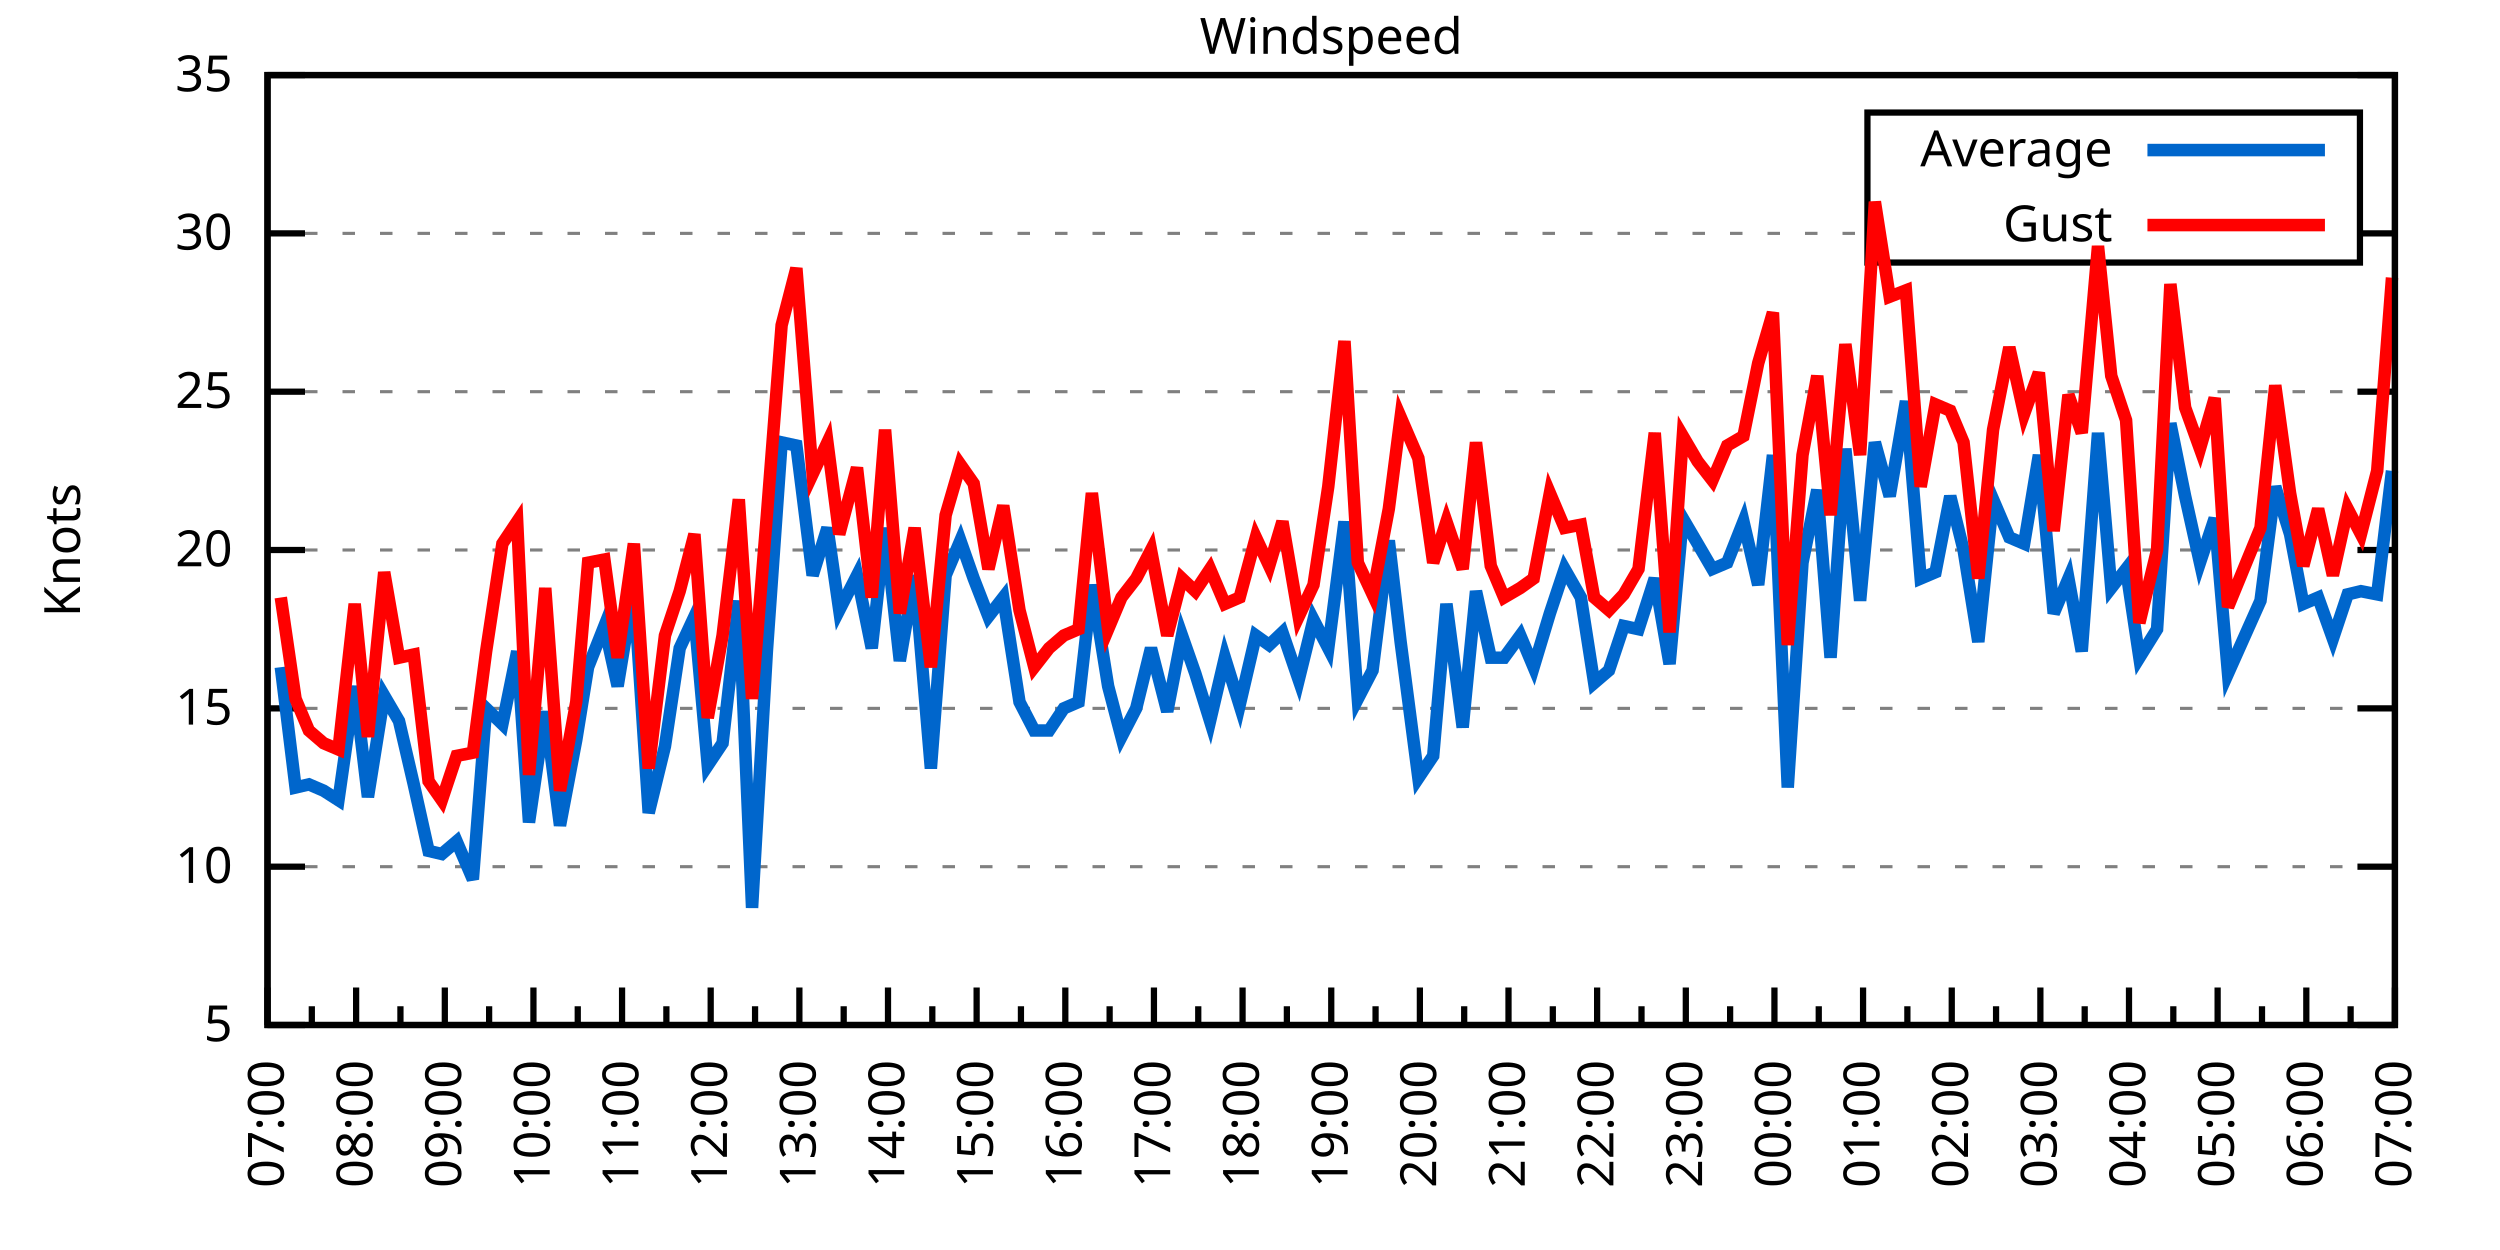
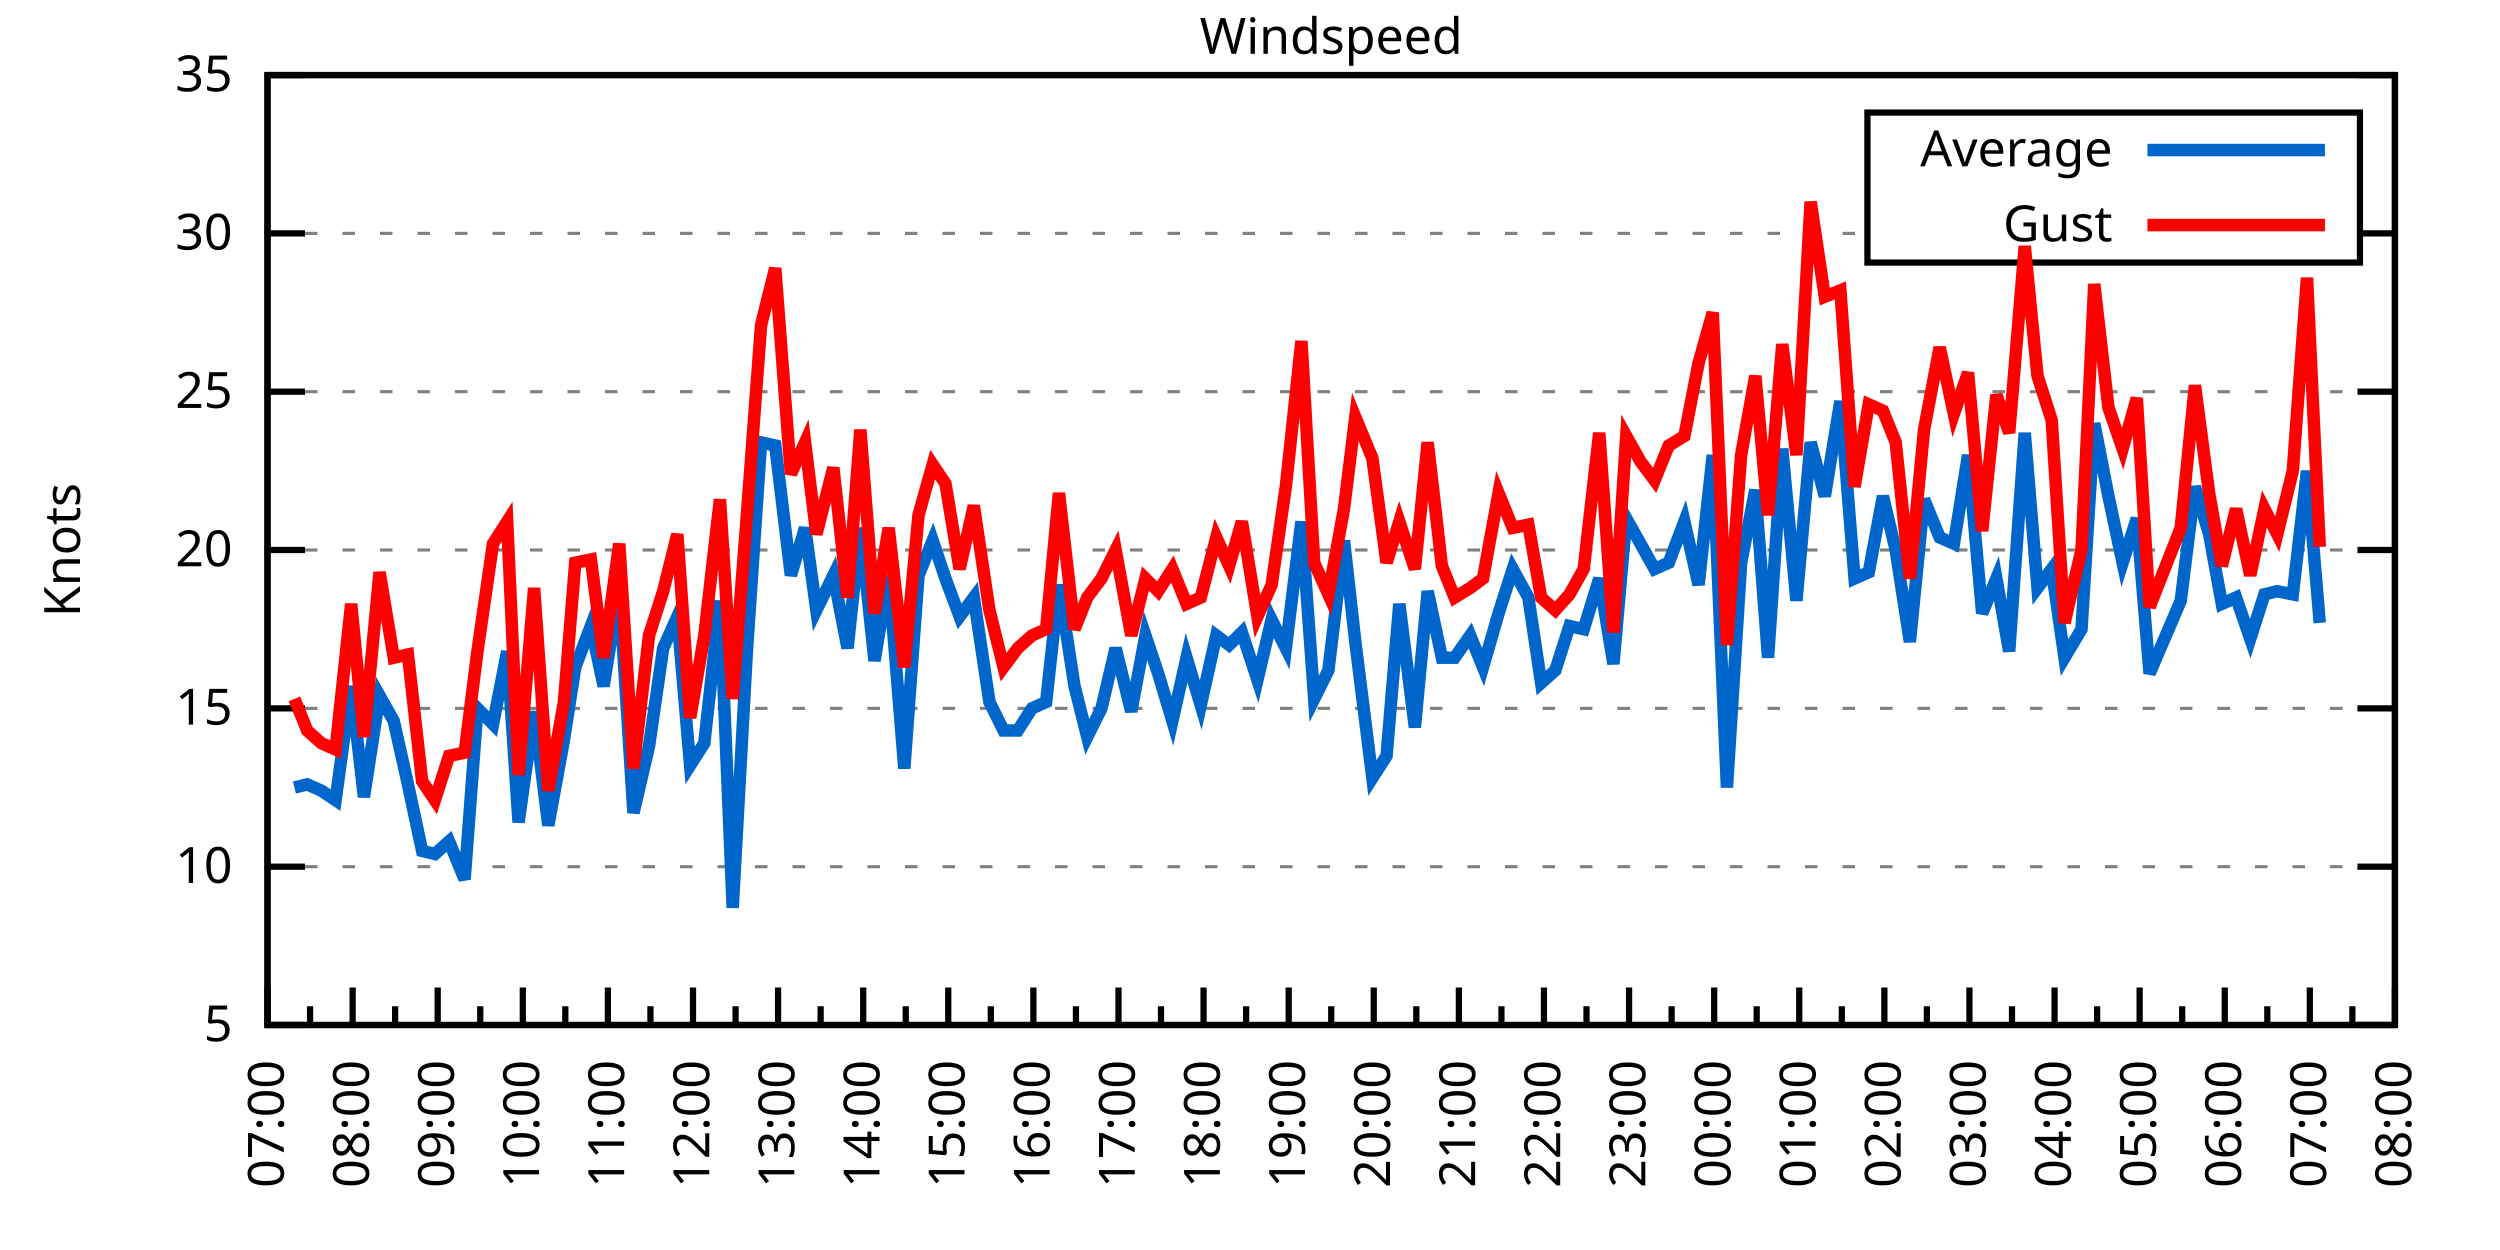
<svg xmlns="http://www.w3.org/2000/svg" xmlns:xlink="http://www.w3.org/1999/xlink" width="400" height="200" viewBox="0 0 400 200">
  <g id="gnuplot_canvas">
    <rect x="0" y="0" width="400" height="200" fill="none" />
    <defs>
      <circle id="gpDot" r="0.5" stroke-width="0.5" stroke="currentColor" />
      <path id="gpPt0" stroke-width="0.333" stroke="currentColor" d="M-1,0 h2 M0,-1 v2" />
      <path id="gpPt1" stroke-width="0.333" stroke="currentColor" d="M-1,-1 L1,1 M1,-1 L-1,1" />
      <path id="gpPt2" stroke-width="0.333" stroke="currentColor" d="M-1,0 L1,0 M0,-1 L0,1 M-1,-1 L1,1 M-1,1 L1,-1" />
      <rect id="gpPt3" stroke-width="0.333" stroke="currentColor" x="-1" y="-1" width="2" height="2" />
      <rect id="gpPt4" stroke-width="0.333" stroke="currentColor" fill="currentColor" x="-1" y="-1" width="2" height="2" />
      <circle id="gpPt5" stroke-width="0.333" stroke="currentColor" cx="0" cy="0" r="1" />
      <use xlink:href="#gpPt5" id="gpPt6" fill="currentColor" stroke="none" />
      <path id="gpPt7" stroke-width="0.333" stroke="currentColor" d="M0,-1.33 L-1.33,0.67 L1.33,0.67 z" />
      <use xlink:href="#gpPt7" id="gpPt8" fill="currentColor" stroke="none" />
      <use xlink:href="#gpPt7" id="gpPt9" stroke="currentColor" transform="rotate(180)" />
      <use xlink:href="#gpPt9" id="gpPt10" fill="currentColor" stroke="none" />
      <use xlink:href="#gpPt3" id="gpPt11" stroke="currentColor" transform="rotate(45)" />
      <use xlink:href="#gpPt11" id="gpPt12" fill="currentColor" stroke="none" />
      <path id="gpPt13" stroke-width="0.333" stroke="currentColor" d="M0,1.330 L1.265,0.411 L0.782,-1.067 L-0.782,-1.076 L-1.265,0.411 z" />
      <use xlink:href="#gpPt13" id="gpPt14" fill="currentColor" stroke="none" />
      <filter id="textbox" filterUnits="objectBoundingBox" x="0" y="0" height="1" width="1">
        <feFlood flood-color="white" flood-opacity="1" result="bgnd" />
        <feComposite in="SourceGraphic" in2="bgnd" operator="atop" />
      </filter>
      <filter id="greybox" filterUnits="objectBoundingBox" x="0" y="0" height="1" width="1">
        <feFlood flood-color="lightgrey" flood-opacity="1" result="grey" />
        <feComposite in="SourceGraphic" in2="grey" operator="atop" />
      </filter>
    </defs>
    <g fill="none" color="white" stroke="currentColor" stroke-width="1.00" stroke-linecap="butt" stroke-linejoin="miter">
</g>
    <g fill="none" color="black" stroke="currentColor" stroke-width="1.00" stroke-linecap="butt" stroke-linejoin="miter">
      <g stroke="none" shape-rendering="crispEdges">
        <polygon fill="rgb(255, 255, 255)" points="42.80,164.00 383.18,164.00 383.18,12.02 42.80,12.02 " />
      </g>
    </g>
    <g fill="none" color="black" stroke="currentColor" stroke-width="1.00" stroke-linecap="butt" stroke-linejoin="miter">
</g>
    <g fill="none" color="black" stroke="black" stroke-width="0.50" stroke-linecap="butt" stroke-linejoin="miter">
</g>
    <g fill="none" color="gray" stroke="currentColor" stroke-width="0.50" stroke-linecap="butt" stroke-linejoin="miter">
      <path stroke="gray" stroke-dasharray="2,4" class="gridline" d="M42.80,164.00 L383.19,164.00  " />
    </g>
    <g fill="none" color="gray" stroke="gray" stroke-width="1.00" stroke-linecap="butt" stroke-linejoin="miter">
</g>
    <g fill="none" color="black" stroke="currentColor" stroke-width="1.00" stroke-linecap="butt" stroke-linejoin="miter">
      <path stroke="black" d="M42.80,164.00 L48.80,164.00 M383.19,164.00 L377.19,164.00  " />
      <g transform="translate(37.20,166.60)" stroke="none" fill="black" font-family="Sans" font-size="8.00" text-anchor="end">
        <text>
          <tspan font-family="Sans"> 5</tspan>
        </text>
      </g>
    </g>
    <g fill="none" color="black" stroke="currentColor" stroke-width="1.00" stroke-linecap="butt" stroke-linejoin="miter">
</g>
    <g fill="none" color="black" stroke="black" stroke-width="0.50" stroke-linecap="butt" stroke-linejoin="miter">
</g>
    <g fill="none" color="gray" stroke="currentColor" stroke-width="0.50" stroke-linecap="butt" stroke-linejoin="miter">
      <path stroke="gray" stroke-dasharray="2,4" class="gridline" d="M42.80,138.67 L383.19,138.67  " />
    </g>
    <g fill="none" color="gray" stroke="gray" stroke-width="1.00" stroke-linecap="butt" stroke-linejoin="miter">
</g>
    <g fill="none" color="black" stroke="currentColor" stroke-width="1.00" stroke-linecap="butt" stroke-linejoin="miter">
      <path stroke="black" d="M42.80,138.67 L48.80,138.67 M383.19,138.67 L377.19,138.67  " />
      <g transform="translate(37.20,141.27)" stroke="none" fill="black" font-family="Sans" font-size="8.00" text-anchor="end">
        <text>
          <tspan font-family="Sans"> 10</tspan>
        </text>
      </g>
    </g>
    <g fill="none" color="black" stroke="currentColor" stroke-width="1.00" stroke-linecap="butt" stroke-linejoin="miter">
</g>
    <g fill="none" color="black" stroke="black" stroke-width="0.50" stroke-linecap="butt" stroke-linejoin="miter">
</g>
    <g fill="none" color="gray" stroke="currentColor" stroke-width="0.50" stroke-linecap="butt" stroke-linejoin="miter">
      <path stroke="gray" stroke-dasharray="2,4" class="gridline" d="M42.80,113.34 L383.19,113.34  " />
    </g>
    <g fill="none" color="gray" stroke="gray" stroke-width="1.00" stroke-linecap="butt" stroke-linejoin="miter">
</g>
    <g fill="none" color="black" stroke="currentColor" stroke-width="1.00" stroke-linecap="butt" stroke-linejoin="miter">
      <path stroke="black" d="M42.80,113.34 L48.80,113.34 M383.19,113.34 L377.19,113.34  " />
      <g transform="translate(37.20,115.94)" stroke="none" fill="black" font-family="Sans" font-size="8.00" text-anchor="end">
        <text>
          <tspan font-family="Sans"> 15</tspan>
        </text>
      </g>
    </g>
    <g fill="none" color="black" stroke="currentColor" stroke-width="1.00" stroke-linecap="butt" stroke-linejoin="miter">
</g>
    <g fill="none" color="black" stroke="black" stroke-width="0.50" stroke-linecap="butt" stroke-linejoin="miter">
</g>
    <g fill="none" color="gray" stroke="currentColor" stroke-width="0.50" stroke-linecap="butt" stroke-linejoin="miter">
      <path stroke="gray" stroke-dasharray="2,4" class="gridline" d="M42.80,88.00 L383.19,88.00  " />
    </g>
    <g fill="none" color="gray" stroke="gray" stroke-width="1.00" stroke-linecap="butt" stroke-linejoin="miter">
</g>
    <g fill="none" color="black" stroke="currentColor" stroke-width="1.00" stroke-linecap="butt" stroke-linejoin="miter">
      <path stroke="black" d="M42.80,88.00 L48.80,88.00 M383.19,88.00 L377.19,88.00  " />
      <g transform="translate(37.20,90.60)" stroke="none" fill="black" font-family="Sans" font-size="8.00" text-anchor="end">
        <text>
          <tspan font-family="Sans"> 20</tspan>
        </text>
      </g>
    </g>
    <g fill="none" color="black" stroke="currentColor" stroke-width="1.00" stroke-linecap="butt" stroke-linejoin="miter">
</g>
    <g fill="none" color="black" stroke="black" stroke-width="0.50" stroke-linecap="butt" stroke-linejoin="miter">
</g>
    <g fill="none" color="gray" stroke="currentColor" stroke-width="0.50" stroke-linecap="butt" stroke-linejoin="miter">
      <path stroke="gray" stroke-dasharray="2,4" class="gridline" d="M42.80,62.67 L383.19,62.67  " />
    </g>
    <g fill="none" color="gray" stroke="gray" stroke-width="1.00" stroke-linecap="butt" stroke-linejoin="miter">
</g>
    <g fill="none" color="black" stroke="currentColor" stroke-width="1.00" stroke-linecap="butt" stroke-linejoin="miter">
      <path stroke="black" d="M42.80,62.67 L48.80,62.67 M383.19,62.67 L377.19,62.67  " />
      <g transform="translate(37.20,65.27)" stroke="none" fill="black" font-family="Sans" font-size="8.00" text-anchor="end">
        <text>
          <tspan font-family="Sans"> 25</tspan>
        </text>
      </g>
    </g>
    <g fill="none" color="black" stroke="currentColor" stroke-width="1.00" stroke-linecap="butt" stroke-linejoin="miter">
</g>
    <g fill="none" color="black" stroke="black" stroke-width="0.50" stroke-linecap="butt" stroke-linejoin="miter">
</g>
    <g fill="none" color="gray" stroke="currentColor" stroke-width="0.50" stroke-linecap="butt" stroke-linejoin="miter">
      <path stroke="gray" stroke-dasharray="2,4" class="gridline" d="M42.80,37.34 L298.79,37.34 M377.59,37.34 L383.19,37.34  " />
    </g>
    <g fill="none" color="gray" stroke="gray" stroke-width="1.00" stroke-linecap="butt" stroke-linejoin="miter">
</g>
    <g fill="none" color="black" stroke="currentColor" stroke-width="1.00" stroke-linecap="butt" stroke-linejoin="miter">
      <path stroke="black" d="M42.80,37.34 L48.80,37.34 M383.19,37.34 L377.19,37.34  " />
      <g transform="translate(37.20,39.94)" stroke="none" fill="black" font-family="Sans" font-size="8.00" text-anchor="end">
        <text>
          <tspan font-family="Sans"> 30</tspan>
        </text>
      </g>
    </g>
    <g fill="none" color="black" stroke="currentColor" stroke-width="1.00" stroke-linecap="butt" stroke-linejoin="miter">
</g>
    <g fill="none" color="black" stroke="black" stroke-width="0.50" stroke-linecap="butt" stroke-linejoin="miter">
</g>
    <g fill="none" color="gray" stroke="currentColor" stroke-width="0.50" stroke-linecap="butt" stroke-linejoin="miter">
      <path stroke="gray" stroke-dasharray="2,4" class="gridline" d="M42.80,12.01 L383.19,12.01  " />
    </g>
    <g fill="none" color="gray" stroke="gray" stroke-width="1.00" stroke-linecap="butt" stroke-linejoin="miter">
</g>
    <g fill="none" color="black" stroke="currentColor" stroke-width="1.00" stroke-linecap="butt" stroke-linejoin="miter">
      <path stroke="black" d="M42.80,12.01 L48.80,12.01 M383.19,12.01 L377.19,12.01  " />
      <g transform="translate(37.20,14.61)" stroke="none" fill="black" font-family="Sans" font-size="8.00" text-anchor="end">
        <text>
          <tspan font-family="Sans"> 35</tspan>
        </text>
      </g>
    </g>
    <g fill="none" color="black" stroke="currentColor" stroke-width="1.00" stroke-linecap="butt" stroke-linejoin="miter">
      <path stroke="black" d="M42.80,164.00 L42.80,158.00  " />
      <g transform="translate(45.40,169.60) rotate(270)" stroke="none" fill="black" font-family="Sans" font-size="8.00" text-anchor="end">
        <text>
          <tspan font-family="Sans">07:00</tspan>
        </text>
      </g>
    </g>
    <g fill="none" color="black" stroke="currentColor" stroke-width="1.00" stroke-linecap="butt" stroke-linejoin="miter">
-       <path stroke="black" d="M49.89,164.00 L49.89,161.00 M56.98,164.00 L56.98,158.00  " />
-       <g transform="translate(59.58,169.60) rotate(270)" stroke="none" fill="black" font-family="Sans" font-size="8.00" text-anchor="end">
+       <path stroke="black" d="M49.61,164.00 L49.61,161.00 M56.42,164.00 L56.42,158.00  " />
+       <g transform="translate(59.02,169.60) rotate(270)" stroke="none" fill="black" font-family="Sans" font-size="8.00" text-anchor="end">
        <text>
          <tspan font-family="Sans">08:00</tspan>
        </text>
      </g>
    </g>
    <g fill="none" color="black" stroke="currentColor" stroke-width="1.00" stroke-linecap="butt" stroke-linejoin="miter">
-       <path stroke="black" d="M64.07,164.00 L64.07,161.00 M71.17,164.00 L71.17,158.00  " />
-       <g transform="translate(73.77,169.60) rotate(270)" stroke="none" fill="black" font-family="Sans" font-size="8.00" text-anchor="end">
+       <path stroke="black" d="M63.22,164.00 L63.22,161.00 M70.03,164.00 L70.03,158.00  " />
+       <g transform="translate(72.63,169.60) rotate(270)" stroke="none" fill="black" font-family="Sans" font-size="8.00" text-anchor="end">
        <text>
          <tspan font-family="Sans">09:00</tspan>
        </text>
      </g>
    </g>
    <g fill="none" color="black" stroke="currentColor" stroke-width="1.00" stroke-linecap="butt" stroke-linejoin="miter">
-       <path stroke="black" d="M78.26,164.00 L78.26,161.00 M85.35,164.00 L85.35,158.00  " />
-       <g transform="translate(87.95,169.60) rotate(270)" stroke="none" fill="black" font-family="Sans" font-size="8.00" text-anchor="end">
+       <path stroke="black" d="M76.84,164.00 L76.84,161.00 M83.65,164.00 L83.65,158.00  " />
+       <g transform="translate(86.25,169.60) rotate(270)" stroke="none" fill="black" font-family="Sans" font-size="8.00" text-anchor="end">
        <text>
          <tspan font-family="Sans">10:00</tspan>
        </text>
      </g>
    </g>
    <g fill="none" color="black" stroke="currentColor" stroke-width="1.00" stroke-linecap="butt" stroke-linejoin="miter">
-       <path stroke="black" d="M92.44,164.00 L92.44,161.00 M99.53,164.00 L99.53,158.00  " />
-       <g transform="translate(102.13,169.60) rotate(270)" stroke="none" fill="black" font-family="Sans" font-size="8.00" text-anchor="end">
+       <path stroke="black" d="M90.45,164.00 L90.45,161.00 M97.26,164.00 L97.26,158.00  " />
+       <g transform="translate(99.86,169.60) rotate(270)" stroke="none" fill="black" font-family="Sans" font-size="8.00" text-anchor="end">
        <text>
          <tspan font-family="Sans">11:00</tspan>
        </text>
      </g>
    </g>
    <g fill="none" color="black" stroke="currentColor" stroke-width="1.00" stroke-linecap="butt" stroke-linejoin="miter">
-       <path stroke="black" d="M106.62,164.00 L106.62,161.00 M113.71,164.00 L113.71,158.00  " />
-       <g transform="translate(116.31,169.60) rotate(270)" stroke="none" fill="black" font-family="Sans" font-size="8.00" text-anchor="end">
+       <path stroke="black" d="M104.07,164.00 L104.07,161.00 M110.88,164.00 L110.88,158.00  " />
+       <g transform="translate(113.48,169.60) rotate(270)" stroke="none" fill="black" font-family="Sans" font-size="8.00" text-anchor="end">
        <text>
          <tspan font-family="Sans">12:00</tspan>
        </text>
      </g>
    </g>
    <g fill="none" color="black" stroke="currentColor" stroke-width="1.00" stroke-linecap="butt" stroke-linejoin="miter">
-       <path stroke="black" d="M120.81,164.00 L120.81,161.00 M127.90,164.00 L127.90,158.00  " />
-       <g transform="translate(130.50,169.60) rotate(270)" stroke="none" fill="black" font-family="Sans" font-size="8.00" text-anchor="end">
+       <path stroke="black" d="M117.69,164.00 L117.69,161.00 M124.49,164.00 L124.49,158.00  " />
+       <g transform="translate(127.09,169.60) rotate(270)" stroke="none" fill="black" font-family="Sans" font-size="8.00" text-anchor="end">
        <text>
          <tspan font-family="Sans">13:00</tspan>
        </text>
      </g>
    </g>
    <g fill="none" color="black" stroke="currentColor" stroke-width="1.00" stroke-linecap="butt" stroke-linejoin="miter">
-       <path stroke="black" d="M134.99,164.00 L134.99,161.00 M142.08,164.00 L142.08,158.00  " />
-       <g transform="translate(144.68,169.60) rotate(270)" stroke="none" fill="black" font-family="Sans" font-size="8.00" text-anchor="end">
+       <path stroke="black" d="M131.30,164.00 L131.30,161.00 M138.11,164.00 L138.11,158.00  " />
+       <g transform="translate(140.71,169.60) rotate(270)" stroke="none" fill="black" font-family="Sans" font-size="8.00" text-anchor="end">
        <text>
          <tspan font-family="Sans">14:00</tspan>
        </text>
      </g>
    </g>
    <g fill="none" color="black" stroke="currentColor" stroke-width="1.00" stroke-linecap="butt" stroke-linejoin="miter">
-       <path stroke="black" d="M149.17,164.00 L149.17,161.00 M156.26,164.00 L156.26,158.00  " />
-       <g transform="translate(158.86,169.60) rotate(270)" stroke="none" fill="black" font-family="Sans" font-size="8.00" text-anchor="end">
+       <path stroke="black" d="M144.92,164.00 L144.92,161.00 M151.72,164.00 L151.72,158.00  " />
+       <g transform="translate(154.32,169.60) rotate(270)" stroke="none" fill="black" font-family="Sans" font-size="8.00" text-anchor="end">
        <text>
          <tspan font-family="Sans">15:00</tspan>
        </text>
      </g>
    </g>
    <g fill="none" color="black" stroke="currentColor" stroke-width="1.00" stroke-linecap="butt" stroke-linejoin="miter">
-       <path stroke="black" d="M163.35,164.00 L163.35,161.00 M170.45,164.00 L170.45,158.00  " />
-       <g transform="translate(173.05,169.60) rotate(270)" stroke="none" fill="black" font-family="Sans" font-size="8.00" text-anchor="end">
+       <path stroke="black" d="M158.53,164.00 L158.53,161.00 M165.34,164.00 L165.34,158.00  " />
+       <g transform="translate(167.94,169.60) rotate(270)" stroke="none" fill="black" font-family="Sans" font-size="8.00" text-anchor="end">
        <text>
          <tspan font-family="Sans">16:00</tspan>
        </text>
      </g>
    </g>
    <g fill="none" color="black" stroke="currentColor" stroke-width="1.00" stroke-linecap="butt" stroke-linejoin="miter">
-       <path stroke="black" d="M177.54,164.00 L177.54,161.00 M184.63,164.00 L184.63,158.00  " />
-       <g transform="translate(187.23,169.60) rotate(270)" stroke="none" fill="black" font-family="Sans" font-size="8.00" text-anchor="end">
+       <path stroke="black" d="M172.15,164.00 L172.15,161.00 M178.96,164.00 L178.96,158.00  " />
+       <g transform="translate(181.56,169.60) rotate(270)" stroke="none" fill="black" font-family="Sans" font-size="8.00" text-anchor="end">
        <text>
          <tspan font-family="Sans">17:00</tspan>
        </text>
      </g>
    </g>
    <g fill="none" color="black" stroke="currentColor" stroke-width="1.00" stroke-linecap="butt" stroke-linejoin="miter">
-       <path stroke="black" d="M191.72,164.00 L191.72,161.00 M198.81,164.00 L198.81,158.00  " />
-       <g transform="translate(201.41,169.60) rotate(270)" stroke="none" fill="black" font-family="Sans" font-size="8.00" text-anchor="end">
+       <path stroke="black" d="M185.76,164.00 L185.76,161.00 M192.57,164.00 L192.57,158.00  " />
+       <g transform="translate(195.17,169.60) rotate(270)" stroke="none" fill="black" font-family="Sans" font-size="8.00" text-anchor="end">
        <text>
          <tspan font-family="Sans">18:00</tspan>
        </text>
      </g>
    </g>
    <g fill="none" color="black" stroke="currentColor" stroke-width="1.00" stroke-linecap="butt" stroke-linejoin="miter">
-       <path stroke="black" d="M205.90,164.00 L205.90,161.00 M213.00,164.00 L213.00,158.00  " />
-       <g transform="translate(215.60,169.60) rotate(270)" stroke="none" fill="black" font-family="Sans" font-size="8.00" text-anchor="end">
+       <path stroke="black" d="M199.38,164.00 L199.38,161.00 M206.19,164.00 L206.19,158.00  " />
+       <g transform="translate(208.79,169.60) rotate(270)" stroke="none" fill="black" font-family="Sans" font-size="8.00" text-anchor="end">
        <text>
          <tspan font-family="Sans">19:00</tspan>
        </text>
      </g>
    </g>
    <g fill="none" color="black" stroke="currentColor" stroke-width="1.00" stroke-linecap="butt" stroke-linejoin="miter">
-       <path stroke="black" d="M220.09,164.00 L220.09,161.00 M227.18,164.00 L227.18,158.00  " />
-       <g transform="translate(229.78,169.60) rotate(270)" stroke="none" fill="black" font-family="Sans" font-size="8.00" text-anchor="end">
+       <path stroke="black" d="M213.00,164.00 L213.00,161.00 M219.80,164.00 L219.80,158.00  " />
+       <g transform="translate(222.40,169.60) rotate(270)" stroke="none" fill="black" font-family="Sans" font-size="8.00" text-anchor="end">
        <text>
          <tspan font-family="Sans">20:00</tspan>
        </text>
      </g>
    </g>
    <g fill="none" color="black" stroke="currentColor" stroke-width="1.00" stroke-linecap="butt" stroke-linejoin="miter">
-       <path stroke="black" d="M234.27,164.00 L234.27,161.00 M241.36,164.00 L241.36,158.00  " />
-       <g transform="translate(243.96,169.60) rotate(270)" stroke="none" fill="black" font-family="Sans" font-size="8.00" text-anchor="end">
+       <path stroke="black" d="M226.61,164.00 L226.61,161.00 M233.42,164.00 L233.42,158.00  " />
+       <g transform="translate(236.02,169.60) rotate(270)" stroke="none" fill="black" font-family="Sans" font-size="8.00" text-anchor="end">
        <text>
          <tspan font-family="Sans">21:00</tspan>
        </text>
      </g>
    </g>
    <g fill="none" color="black" stroke="currentColor" stroke-width="1.00" stroke-linecap="butt" stroke-linejoin="miter">
-       <path stroke="black" d="M248.45,164.00 L248.45,161.00 M255.54,164.00 L255.54,158.00  " />
-       <g transform="translate(258.14,169.60) rotate(270)" stroke="none" fill="black" font-family="Sans" font-size="8.00" text-anchor="end">
+       <path stroke="black" d="M240.23,164.00 L240.23,161.00 M247.03,164.00 L247.03,158.00  " />
+       <g transform="translate(249.63,169.60) rotate(270)" stroke="none" fill="black" font-family="Sans" font-size="8.00" text-anchor="end">
        <text>
          <tspan font-family="Sans">22:00</tspan>
        </text>
      </g>
    </g>
    <g fill="none" color="black" stroke="currentColor" stroke-width="1.00" stroke-linecap="butt" stroke-linejoin="miter">
-       <path stroke="black" d="M262.64,164.00 L262.64,161.00 M269.73,164.00 L269.73,158.00  " />
-       <g transform="translate(272.33,169.60) rotate(270)" stroke="none" fill="black" font-family="Sans" font-size="8.00" text-anchor="end">
+       <path stroke="black" d="M253.84,164.00 L253.84,161.00 M260.65,164.00 L260.65,158.00  " />
+       <g transform="translate(263.25,169.60) rotate(270)" stroke="none" fill="black" font-family="Sans" font-size="8.00" text-anchor="end">
        <text>
          <tspan font-family="Sans">23:00</tspan>
        </text>
      </g>
    </g>
    <g fill="none" color="black" stroke="currentColor" stroke-width="1.00" stroke-linecap="butt" stroke-linejoin="miter">
-       <path stroke="black" d="M276.82,164.00 L276.82,161.00 M283.91,164.00 L283.91,158.00  " />
-       <g transform="translate(286.51,169.60) rotate(270)" stroke="none" fill="black" font-family="Sans" font-size="8.00" text-anchor="end">
+       <path stroke="black" d="M267.46,164.00 L267.46,161.00 M274.27,164.00 L274.27,158.00  " />
+       <g transform="translate(276.87,169.60) rotate(270)" stroke="none" fill="black" font-family="Sans" font-size="8.00" text-anchor="end">
        <text>
          <tspan font-family="Sans">00:00</tspan>
        </text>
      </g>
    </g>
    <g fill="none" color="black" stroke="currentColor" stroke-width="1.00" stroke-linecap="butt" stroke-linejoin="miter">
-       <path stroke="black" d="M291.00,164.00 L291.00,161.00 M298.09,164.00 L298.09,158.00  " />
-       <g transform="translate(300.69,169.60) rotate(270)" stroke="none" fill="black" font-family="Sans" font-size="8.00" text-anchor="end">
+       <path stroke="black" d="M281.07,164.00 L281.07,161.00 M287.88,164.00 L287.88,158.00  " />
+       <g transform="translate(290.48,169.60) rotate(270)" stroke="none" fill="black" font-family="Sans" font-size="8.00" text-anchor="end">
        <text>
          <tspan font-family="Sans">01:00</tspan>
        </text>
      </g>
    </g>
    <g fill="none" color="black" stroke="currentColor" stroke-width="1.00" stroke-linecap="butt" stroke-linejoin="miter">
-       <path stroke="black" d="M305.18,164.00 L305.18,161.00 M312.28,164.00 L312.28,158.00  " />
-       <g transform="translate(314.88,169.60) rotate(270)" stroke="none" fill="black" font-family="Sans" font-size="8.00" text-anchor="end">
+       <path stroke="black" d="M294.69,164.00 L294.69,161.00 M301.50,164.00 L301.50,158.00  " />
+       <g transform="translate(304.10,169.60) rotate(270)" stroke="none" fill="black" font-family="Sans" font-size="8.00" text-anchor="end">
        <text>
          <tspan font-family="Sans">02:00</tspan>
        </text>
      </g>
    </g>
    <g fill="none" color="black" stroke="currentColor" stroke-width="1.00" stroke-linecap="butt" stroke-linejoin="miter">
-       <path stroke="black" d="M319.37,164.00 L319.37,161.00 M326.46,164.00 L326.46,158.00  " />
-       <g transform="translate(329.06,169.60) rotate(270)" stroke="none" fill="black" font-family="Sans" font-size="8.00" text-anchor="end">
+       <path stroke="black" d="M308.30,164.00 L308.30,161.00 M315.11,164.00 L315.11,158.00  " />
+       <g transform="translate(317.71,169.60) rotate(270)" stroke="none" fill="black" font-family="Sans" font-size="8.00" text-anchor="end">
        <text>
          <tspan font-family="Sans">03:00</tspan>
        </text>
      </g>
    </g>
    <g fill="none" color="black" stroke="currentColor" stroke-width="1.00" stroke-linecap="butt" stroke-linejoin="miter">
-       <path stroke="black" d="M333.55,164.00 L333.55,161.00 M340.64,164.00 L340.64,158.00  " />
-       <g transform="translate(343.24,169.60) rotate(270)" stroke="none" fill="black" font-family="Sans" font-size="8.00" text-anchor="end">
+       <path stroke="black" d="M321.92,164.00 L321.92,161.00 M328.73,164.00 L328.73,158.00  " />
+       <g transform="translate(331.33,169.60) rotate(270)" stroke="none" fill="black" font-family="Sans" font-size="8.00" text-anchor="end">
        <text>
          <tspan font-family="Sans">04:00</tspan>
        </text>
      </g>
    </g>
    <g fill="none" color="black" stroke="currentColor" stroke-width="1.00" stroke-linecap="butt" stroke-linejoin="miter">
-       <path stroke="black" d="M347.73,164.00 L347.73,161.00 M354.82,164.00 L354.82,158.00  " />
-       <g transform="translate(357.42,169.60) rotate(270)" stroke="none" fill="black" font-family="Sans" font-size="8.00" text-anchor="end">
+       <path stroke="black" d="M335.54,164.00 L335.54,161.00 M342.34,164.00 L342.34,158.00  " />
+       <g transform="translate(344.94,169.60) rotate(270)" stroke="none" fill="black" font-family="Sans" font-size="8.00" text-anchor="end">
        <text>
          <tspan font-family="Sans">05:00</tspan>
        </text>
      </g>
    </g>
    <g fill="none" color="black" stroke="currentColor" stroke-width="1.00" stroke-linecap="butt" stroke-linejoin="miter">
-       <path stroke="black" d="M361.92,164.00 L361.92,161.00 M369.01,164.00 L369.01,158.00  " />
-       <g transform="translate(371.61,169.60) rotate(270)" stroke="none" fill="black" font-family="Sans" font-size="8.00" text-anchor="end">
+       <path stroke="black" d="M349.15,164.00 L349.15,161.00 M355.96,164.00 L355.96,158.00  " />
+       <g transform="translate(358.56,169.60) rotate(270)" stroke="none" fill="black" font-family="Sans" font-size="8.00" text-anchor="end">
        <text>
          <tspan font-family="Sans">06:00</tspan>
        </text>
      </g>
    </g>
    <g fill="none" color="black" stroke="currentColor" stroke-width="1.00" stroke-linecap="butt" stroke-linejoin="miter">
-       <path stroke="black" d="M376.10,164.00 L376.10,161.00 M383.19,164.00 L383.19,158.00  " />
+       <path stroke="black" d="M362.77,164.00 L362.77,161.00 M369.57,164.00 L369.57,158.00  " />
+       <g transform="translate(372.17,169.60) rotate(270)" stroke="none" fill="black" font-family="Sans" font-size="8.00" text-anchor="end">
+         <text>
+           <tspan font-family="Sans">07:00</tspan>
+         </text>
+       </g>
+     </g>
+     <g fill="none" color="black" stroke="currentColor" stroke-width="1.00" stroke-linecap="butt" stroke-linejoin="miter">
+       <path stroke="black" d="M376.38,164.00 L376.38,161.00 M383.19,164.00 L383.19,158.00  " />
      <g transform="translate(385.79,169.60) rotate(270)" stroke="none" fill="black" font-family="Sans" font-size="8.00" text-anchor="end">
        <text>
-           <tspan font-family="Sans">07:00</tspan>
+           <tspan font-family="Sans">08:00</tspan>
        </text>
      </g>
    </g>
    <g fill="none" color="black" stroke="currentColor" stroke-width="1.00" stroke-linecap="butt" stroke-linejoin="miter">
</g>
    <g fill="none" color="black" stroke="currentColor" stroke-width="1.00" stroke-linecap="butt" stroke-linejoin="miter">
      <path stroke="black" d="M42.80,12.01 L42.80,164.00 L383.19,164.00 L383.19,12.01 L42.80,12.01 Z  " />
    </g>
    <g fill="none" color="black" stroke="currentColor" stroke-width="1.00" stroke-linecap="butt" stroke-linejoin="miter">
      <g transform="translate(12.80,88.01) rotate(270)" stroke="none" fill="black" font-family="Sans" font-size="8.00" text-anchor="middle">
        <text>
          <tspan font-family="Sans">Knots</tspan>
        </text>
      </g>
    </g>
    <g fill="none" color="black" stroke="currentColor" stroke-width="1.00" stroke-linecap="butt" stroke-linejoin="miter">
</g>
    <g fill="none" color="black" stroke="currentColor" stroke-width="1.00" stroke-linecap="butt" stroke-linejoin="miter">
      <path stroke="black" d="M298.79,42.01 L298.79,18.01 L377.59,18.01 L377.59,42.01 L298.79,42.01 Z  " />
    </g>
    <g id="Windspeed_plot_1">
      <g fill="none" color="white" stroke="black" stroke-width="2.00" stroke-linecap="butt" stroke-linejoin="miter">
</g>
      <g fill="none" color="black" stroke="currentColor" stroke-width="2.00" stroke-linecap="butt" stroke-linejoin="miter">
        <g transform="translate(337.99,26.61)" stroke="none" fill="black" font-family="Sans" font-size="8.00" text-anchor="end">
          <text>
            <tspan font-family="Sans">Average</tspan>
          </text>
        </g>
      </g>
      <g fill="none" color="black" stroke="currentColor" stroke-width="2.00" stroke-linecap="butt" stroke-linejoin="miter">
-         <path stroke="rgb(  0, 102, 204)" d="M343.59,24.01 L371.99,24.01 M44.93,106.75 L47.29,126.00 L49.42,125.50 L51.78,126.51 L54.15,128.03 L56.75,109.79   L58.87,127.52 L61.47,111.31 L63.84,115.36 L66.20,125.50 L68.57,136.14 L70.69,136.64 L73.06,134.62 L75.66,140.69   L77.78,113.34 L80.38,115.87 L82.75,104.22 L84.64,131.58 L87.24,113.84 L89.60,132.08 L92.20,118.40 L94.09,106.75   L96.70,100.16 L98.82,109.79 L101.42,94.08 L103.79,130.06 L106.39,119.42 L108.75,103.71 L111.11,98.64 L113.24,122.46   L115.61,118.91 L118.21,96.11 L120.33,145.25 L122.70,104.22 L125.06,70.78 L127.42,71.29 L130.02,92.06 L132.39,84.46   L134.28,97.63 L137.12,92.06 L139.48,103.71 L141.61,84.46 L143.97,105.74 L146.34,92.06 L148.94,122.96 L151.30,92.06   L153.66,86.49 L155.79,92.56 L158.15,98.64 L160.52,95.60 L163.12,112.32 L165.48,116.88 L167.85,116.88 L170.21,113.34   L172.57,112.32 L174.70,93.58 L177.30,109.79 L179.43,117.90 L181.79,113.34 L184.16,103.71 L186.76,113.84 L189.12,101.68   L191.25,107.76 L193.61,115.36 L195.98,105.23 L198.34,112.83 L200.94,101.68 L203.07,103.20 L205.19,101.18 L207.79,108.78   L210.16,99.15 L212.52,103.71 L215.12,83.45 L217.25,111.82 L219.61,107.26 L222.21,86.49 L224.10,102.70 L226.94,124.48   L229.31,120.94 L231.43,96.62 L234.03,116.38 L236.16,94.59 L238.52,105.23 L240.65,105.23 L243.25,101.68 L245.38,106.75   L247.98,98.14 L250.34,91.04 L252.94,95.60 L255.07,109.28 L257.43,107.26 L259.80,100.16 L262.16,100.67 L264.76,92.56   L267.13,106.24 L269.25,82.94 L271.62,86.99 L273.98,91.04 L276.35,90.03 L278.95,83.45 L281.31,93.58 L283.67,72.81   L286.04,126.00 L288.40,90.03 L290.76,78.38 L292.89,105.23 L295.26,71.79 L297.62,96.11 L299.98,70.78 L302.35,79.39   L304.95,64.19 L307.31,92.56 L309.68,91.55 L312.04,79.39 L314.17,88.00 L316.53,102.70 L318.89,79.90 L321.49,85.98   L323.86,86.99 L326.22,72.81 L328.59,98.14 L330.95,92.56 L333.08,104.22 L335.68,69.26 L337.80,94.08 L340.17,91.04   L342.30,105.23 L345.13,100.67 L347.26,67.74 L349.62,79.39 L351.99,90.03 L354.35,82.94 L356.48,107.76 L361.68,96.11   L364.04,77.87 L366.41,85.47 L368.53,96.62 L370.90,95.60 L373.26,102.19 L375.63,95.10 L377.75,94.59 L380.35,95.10   L382.72,75.34  " />
+         <path stroke="rgb(  0, 102, 204)" d="M343.59,24.01 L371.99,24.01 M47.11,126.00 L49.15,125.50 L51.42,126.51 L53.69,128.03 L56.19,109.79 L58.23,127.52   L60.73,111.31 L63.00,115.36 L65.27,125.50 L67.54,136.14 L69.58,136.64 L71.85,134.62 L74.34,140.69 L76.39,113.34   L78.88,115.87 L81.15,104.22 L82.97,131.58 L85.46,113.84 L87.73,132.08 L90.23,118.40 L92.04,106.75 L94.54,100.16   L96.58,109.79 L99.08,94.08 L101.35,130.06 L103.84,119.42 L106.11,103.71 L108.38,98.64 L110.42,122.46 L112.69,118.91   L115.19,96.11 L117.23,145.25 L119.50,104.22 L121.77,70.78 L124.04,71.29 L126.54,92.06 L128.81,84.46 L130.62,97.63   L133.34,92.06 L135.61,103.71 L137.66,84.46 L139.92,105.74 L142.19,92.06 L144.69,122.96 L146.96,92.06 L149.23,86.49   L151.27,92.56 L153.54,98.64 L155.81,95.60 L158.31,112.32 L160.57,116.88 L162.84,116.88 L165.11,113.34 L167.38,112.32   L169.43,93.58 L171.92,109.79 L173.96,117.90 L176.23,113.34 L178.50,103.71 L181.00,113.84 L183.27,101.68 L185.31,107.76   L187.58,115.36 L189.85,105.23 L192.12,112.83 L194.61,101.68 L196.66,103.20 L198.70,101.18 L201.19,108.78 L203.46,99.15   L205.73,103.71 L208.23,83.45 L210.27,111.82 L212.54,107.26 L215.04,86.49 L216.85,102.70 L219.58,124.48 L221.85,120.94   L223.89,96.62 L226.38,116.38 L228.43,94.59 L230.70,105.23 L232.74,105.23 L235.23,101.68 L237.28,106.75 L239.77,98.14   L242.04,91.04 L244.54,95.60 L246.58,109.28 L248.85,107.26 L251.12,100.16 L253.39,100.67 L255.88,92.56 L258.15,106.24   L260.20,82.94 L262.47,86.99 L264.73,91.04 L267.00,90.03 L269.50,83.45 L271.77,93.58 L274.04,72.81 L276.31,126.00   L278.58,90.03 L280.85,78.38 L282.89,105.23 L285.16,71.79 L287.43,96.11 L289.70,70.78 L291.97,79.39 L294.46,64.19   L296.73,92.56 L299.00,91.55 L301.27,79.39 L303.31,88.00 L305.58,102.70 L307.85,79.90 L310.35,85.98 L312.62,86.99   L314.89,72.81 L317.15,98.14 L319.42,92.56 L321.47,104.22 L323.96,69.26 L326.00,94.08 L328.27,91.04 L330.32,105.23   L333.04,100.67 L335.08,67.74 L337.35,79.39 L339.62,90.03 L341.89,82.94 L343.93,107.76 L348.92,96.11 L351.19,77.87   L353.46,85.47 L355.50,96.62 L357.77,95.60 L360.04,102.19 L362.31,95.10 L364.36,94.59 L366.85,95.10 L369.12,75.34   L371.16,99.66  " />
      </g>
    </g>
    <g id="Windspeed_plot_2">
      <g fill="none" color="black" stroke="currentColor" stroke-width="2.00" stroke-linecap="butt" stroke-linejoin="miter">
        <g transform="translate(337.99,38.61)" stroke="none" fill="black" font-family="Sans" font-size="8.00" text-anchor="end">
          <text>
            <tspan font-family="Sans">Gust</tspan>
          </text>
        </g>
      </g>
      <g fill="none" color="black" stroke="currentColor" stroke-width="2.00" stroke-linecap="butt" stroke-linejoin="miter">
-         <path stroke="rgb(255,   0,   0)" d="M343.59,36.01 L371.99,36.01 M44.93,95.60 L47.29,111.82 L49.42,116.88 L51.78,118.91 L54.15,119.92 L56.75,96.62   L58.87,117.90 L61.47,91.55 L63.84,105.23 L66.20,104.72 L68.57,124.99 L70.69,128.03 L73.06,120.94 L75.66,120.43   L77.78,104.22 L80.38,86.99 L82.75,83.45 L84.64,123.98 L87.24,94.08 L89.60,126.51 L92.20,112.32 L94.09,90.03   L96.70,89.52 L98.82,105.23 L101.42,86.99 L103.79,122.96 L106.39,101.68 L108.75,94.59 L111.11,85.47 L113.24,114.86   L115.61,101.68 L118.21,79.90 L120.33,111.82 L122.70,82.43 L125.06,52.03 L127.42,42.91 L130.02,75.85 L132.39,70.78   L134.28,85.47 L137.12,74.83 L139.48,95.60 L141.61,68.75 L143.97,98.14 L146.34,84.46 L148.94,106.75 L151.30,82.43   L153.66,74.33 L155.79,77.37 L158.15,91.04 L160.52,80.91 L163.12,97.63 L165.48,106.75 L167.85,103.71 L170.21,101.68   L172.57,100.67 L174.70,78.89 L177.30,100.67 L179.43,95.60 L181.79,92.56 L184.16,88.00 L186.76,101.68 L189.12,92.56   L191.25,94.59 L193.61,91.04 L195.98,96.62 L198.34,95.60 L200.94,85.98 L203.07,90.54 L205.19,83.45 L207.79,98.64   L210.16,93.58 L212.52,77.87 L215.12,54.57 L217.25,90.03 L219.61,95.10 L222.21,81.42 L224.10,66.73 L226.94,73.31   L229.31,90.03 L231.43,83.45 L234.03,91.04 L236.16,70.78 L238.52,90.54 L240.65,95.60 L243.25,94.08 L245.38,92.56   L247.98,78.89 L250.34,84.46 L252.94,83.95 L255.07,95.60 L257.43,97.63 L259.80,95.10 L262.16,91.04 L264.76,69.26   L267.13,101.18 L269.25,69.77 L271.62,73.82 L273.98,76.86 L276.35,71.29 L278.95,69.77 L281.31,58.11 L283.67,50.01   L286.04,103.20 L288.40,72.81 L290.76,60.14 L292.89,82.43 L295.26,55.07 L297.62,72.81 L299.98,32.28 L302.35,47.47   L304.95,46.46 L307.31,77.87 L309.68,64.70 L312.04,65.71 L314.17,70.78 L316.53,92.56 L318.89,68.75 L321.49,55.58   L323.86,66.22 L326.22,59.63 L328.59,84.97 L330.95,63.18 L333.08,69.26 L335.68,39.37 L337.80,60.14 L340.17,67.23   L342.30,99.66 L345.13,88.00 L347.26,45.45 L349.62,65.21 L351.99,71.79 L354.35,63.69 L356.48,97.12 L361.68,84.46   L364.04,61.66 L366.41,78.89 L368.53,90.54 L370.90,81.42 L373.26,92.06 L375.63,81.42 L377.75,85.47 L380.35,75.34   L382.72,44.43  " />
+         <path stroke="rgb(255,   0,   0)" d="M343.59,36.01 L371.99,36.01 M47.11,111.82 L49.15,116.88 L51.42,118.91 L53.69,119.92 L56.19,96.62 L58.23,117.90   L60.73,91.55 L63.00,105.23 L65.27,104.72 L67.54,124.99 L69.58,128.03 L71.85,120.94 L74.34,120.43 L76.39,104.22   L78.88,86.99 L81.15,83.45 L82.97,123.98 L85.46,94.08 L87.73,126.51 L90.23,112.32 L92.04,90.03 L94.54,89.52   L96.58,105.23 L99.08,86.99 L101.35,122.96 L103.84,101.68 L106.11,94.59 L108.38,85.47 L110.42,114.86 L112.69,101.68   L115.19,79.90 L117.23,111.82 L119.50,82.43 L121.77,52.03 L124.04,42.91 L126.54,75.85 L128.81,70.78 L130.62,85.47   L133.34,74.83 L135.61,95.60 L137.66,68.75 L139.92,98.14 L142.19,84.46 L144.69,106.75 L146.96,82.43 L149.23,74.33   L151.27,77.37 L153.54,91.04 L155.81,80.91 L158.31,97.63 L160.57,106.75 L162.84,103.71 L165.11,101.68 L167.38,100.67   L169.43,78.89 L171.92,100.67 L173.96,95.60 L176.23,92.56 L178.50,88.00 L181.00,101.68 L183.27,92.56 L185.31,94.59   L187.58,91.04 L189.85,96.62 L192.12,95.60 L194.61,85.98 L196.66,90.54 L198.70,83.45 L201.19,98.64 L203.46,93.58   L205.73,77.87 L208.23,54.57 L210.27,90.03 L212.54,95.10 L215.04,81.42 L216.85,66.73 L219.58,73.31 L221.85,90.03   L223.89,83.45 L226.38,91.04 L228.43,70.78 L230.70,90.54 L232.74,95.60 L235.23,94.08 L237.28,92.56 L239.77,78.89   L242.04,84.46 L244.54,83.95 L246.58,95.60 L248.85,97.63 L251.12,95.10 L253.39,91.04 L255.88,69.26 L258.15,101.18   L260.20,69.77 L262.47,73.82 L264.73,76.86 L267.00,71.29 L269.50,69.77 L271.77,58.11 L274.04,50.01 L276.31,103.20   L278.58,72.81 L280.85,60.14 L282.89,82.43 L285.16,55.07 L287.43,72.81 L289.70,32.28 L291.97,47.47 L294.46,46.46   L296.73,77.87 L299.00,64.70 L301.27,65.71 L303.31,70.78 L305.58,92.56 L307.85,68.75 L310.35,55.58 L312.62,66.22   L314.89,59.63 L317.15,84.97 L319.42,63.18 L321.47,69.26 L323.96,39.37 L326.00,60.14 L328.27,67.23 L330.32,99.66   L333.04,88.00 L335.08,45.45 L337.35,65.21 L339.62,71.79 L341.89,63.69 L343.93,97.12 L348.92,84.46 L351.19,61.66   L353.46,78.89 L355.50,90.54 L357.77,81.42 L360.04,92.06 L362.31,81.42 L364.36,85.47 L366.85,75.34 L369.12,44.43   L371.16,87.50  " />
      </g>
    </g>
    <g fill="none" color="black" stroke="currentColor" stroke-width="2.00" stroke-linecap="butt" stroke-linejoin="miter">
</g>
    <g fill="none" color="black" stroke="black" stroke-width="1.00" stroke-linecap="butt" stroke-linejoin="miter">
</g>
    <g fill="none" color="black" stroke="currentColor" stroke-width="1.00" stroke-linecap="butt" stroke-linejoin="miter">
      <path stroke="black" d="M42.80,12.01 L42.80,164.00 L383.19,164.00 L383.19,12.01 L42.80,12.01 Z  " />
    </g>
    <g fill="none" color="black" stroke="currentColor" stroke-width="1.00" stroke-linecap="butt" stroke-linejoin="miter">
      <g transform="translate(212.99,8.61)" stroke="none" fill="black" font-family="Sans" font-size="8.00" text-anchor="middle">
        <text>
          <tspan font-family="Sans">Windspeed</tspan>
        </text>
      </g>
    </g>
    <g fill="none" color="black" stroke="currentColor" stroke-width="1.00" stroke-linecap="butt" stroke-linejoin="miter">
</g>
  </g>
</svg>
